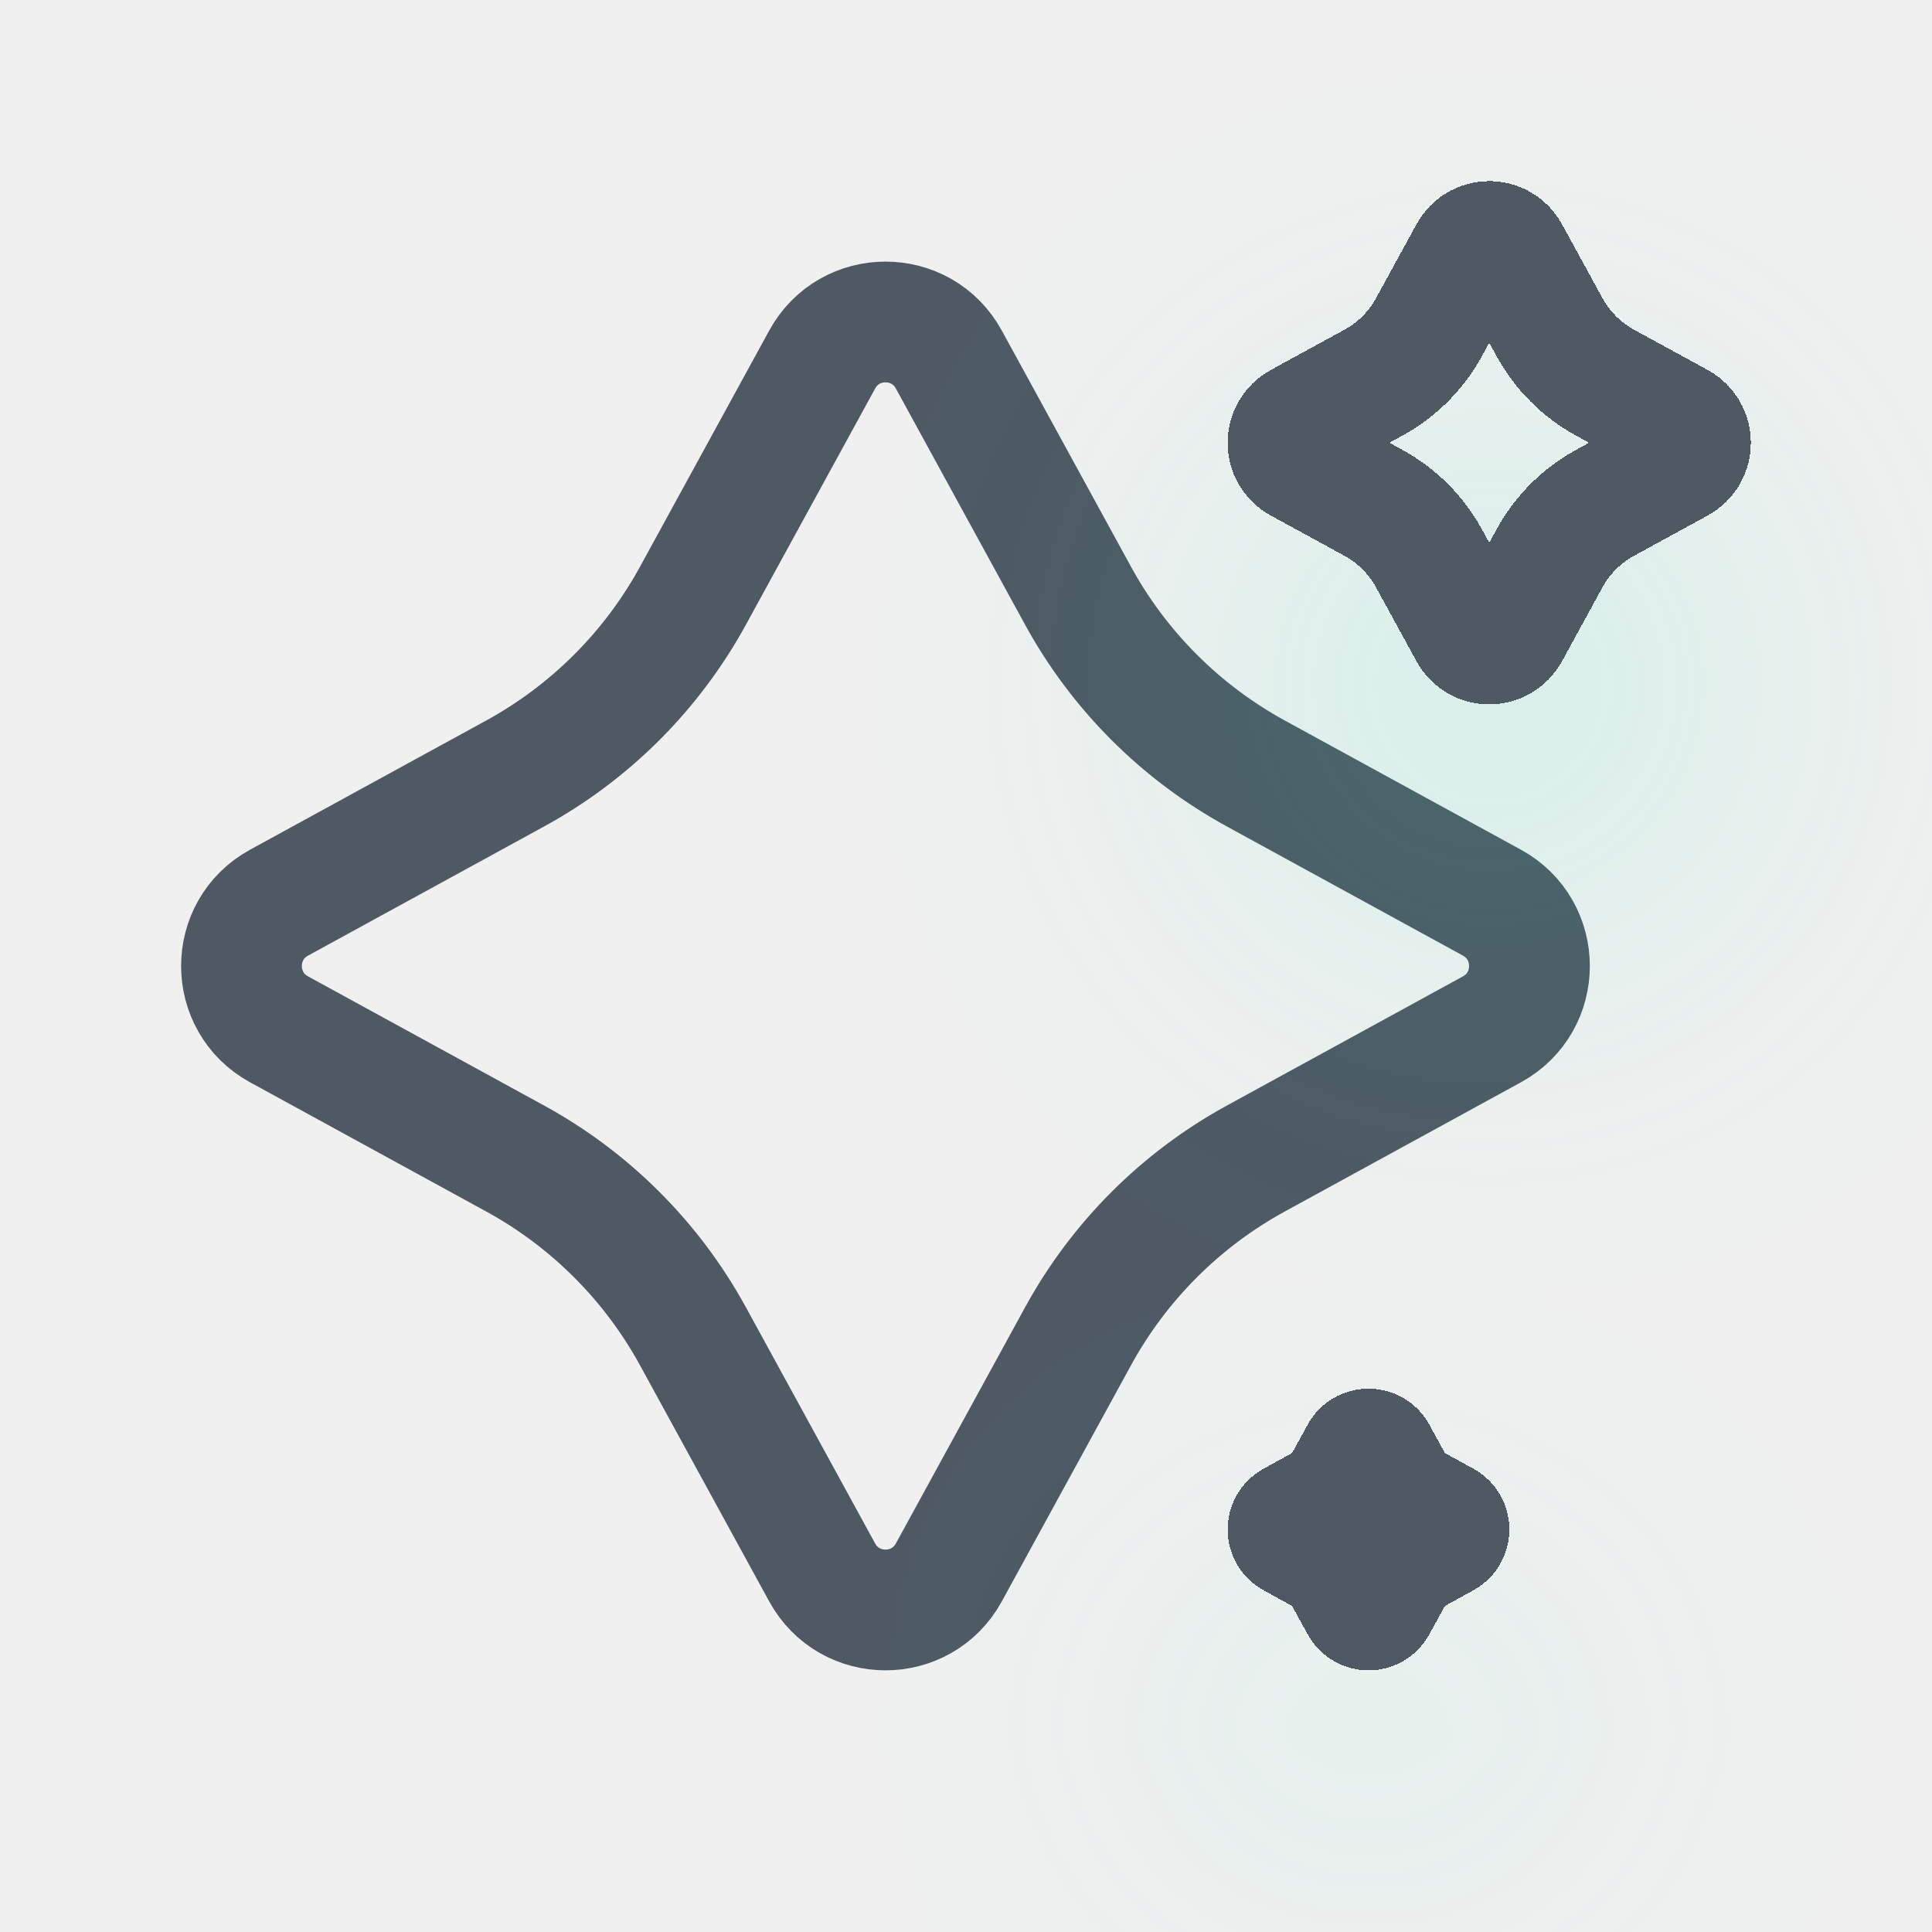
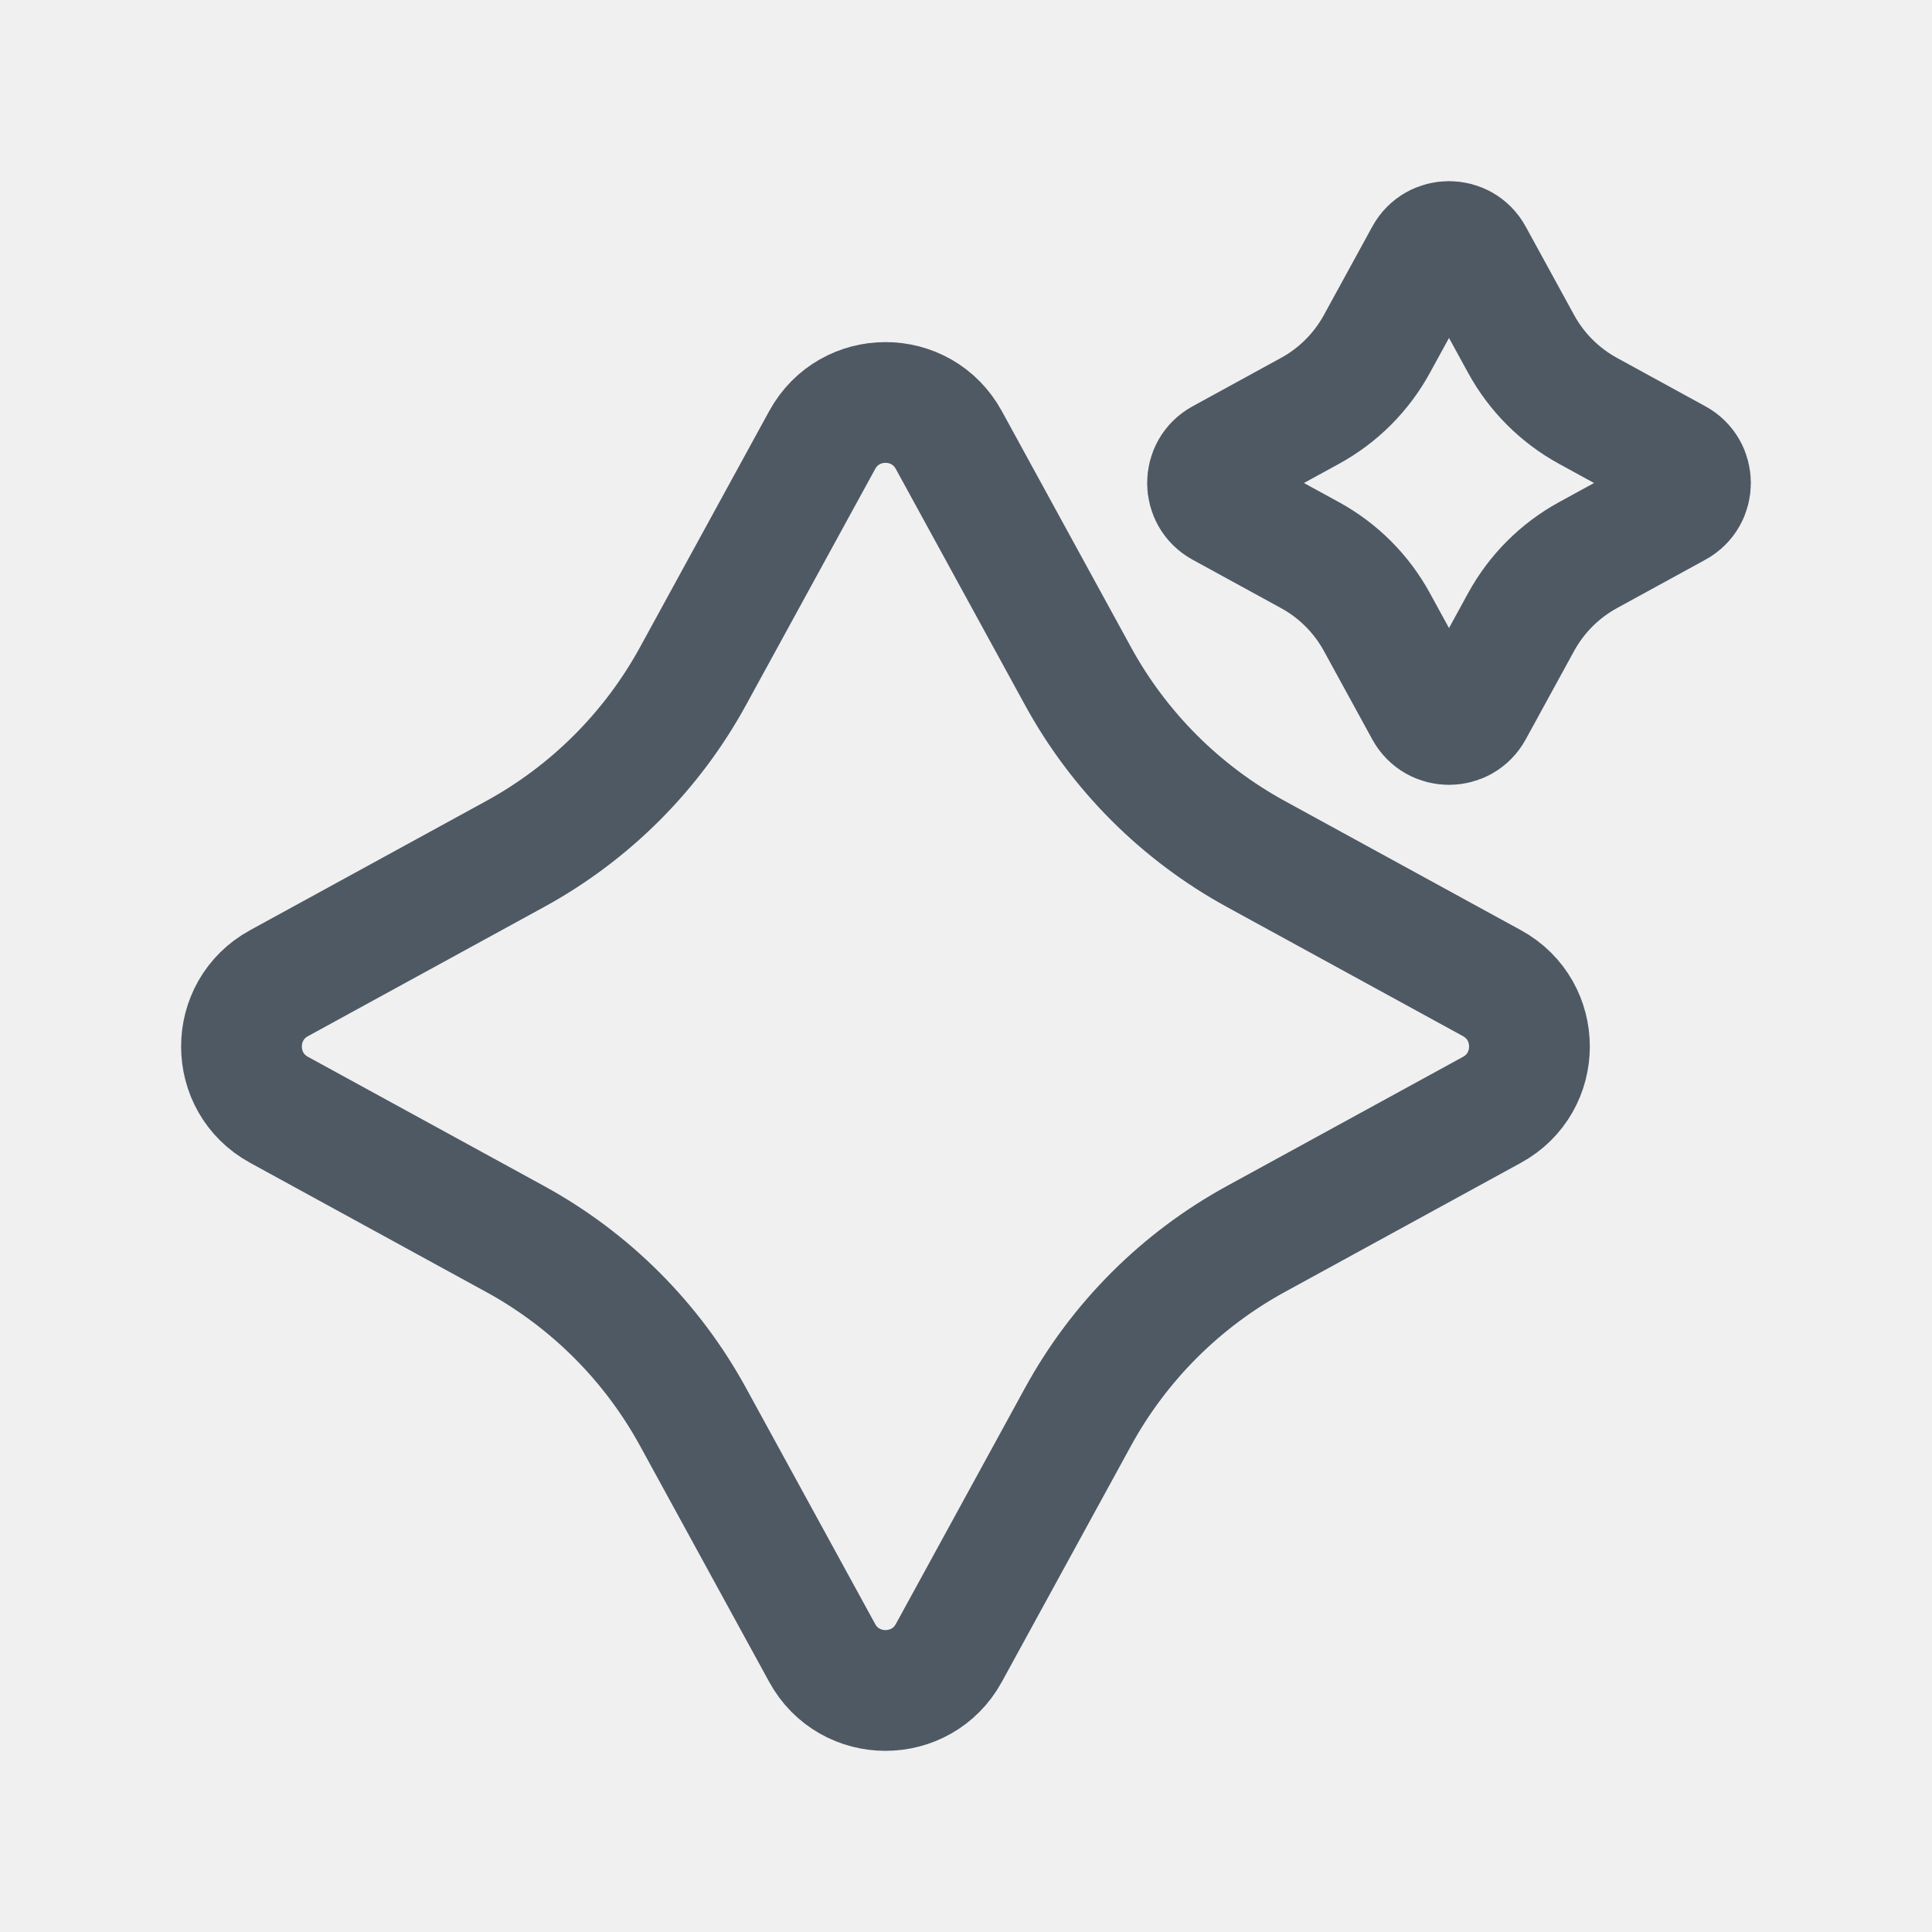
<svg xmlns="http://www.w3.org/2000/svg" width="24" height="24" viewBox="0 0 24 24" fill="none">
-   <g clip-path="url(#clip0_13730_166)">
-     <path d="M15.605 9.611L18.533 11.213C19.155 11.553 19.155 12.447 18.533 12.787L15.605 14.389C14.669 14.9 13.9 15.669 13.389 16.605L11.787 19.533C11.447 20.155 10.553 20.155 10.213 19.533L8.611 16.605C8.1 15.669 7.331 14.9 6.395 14.389L3.467 12.787C2.844 12.447 2.844 11.553 3.467 11.213L6.395 9.611C7.331 9.1 8.1 8.331 8.611 7.395L10.213 4.467C10.553 3.844 11.447 3.844 11.787 4.467L13.389 7.395C13.9 8.331 14.669 9.1 15.605 9.611Z" stroke="#4E5964" stroke-width="1.5" />
-     <g filter="url(#filter0_d_13730_166)">
-       <path d="M19.939 4.754L20.854 5.254C21.049 5.36 21.049 5.64 20.854 5.746L19.939 6.246C19.647 6.406 19.406 6.647 19.247 6.939L18.746 7.854C18.64 8.049 18.36 8.049 18.254 7.854L17.753 6.939C17.594 6.647 17.353 6.406 17.061 6.246L16.146 5.746C15.951 5.64 15.951 5.36 16.146 5.254L17.061 4.754C17.353 4.594 17.594 4.353 17.753 4.061L18.254 3.146C18.36 2.951 18.64 2.951 18.746 3.146L19.247 4.061C19.406 4.353 19.647 4.594 19.939 4.754Z" stroke="#4E5964" stroke-width="1.5" shape-rendering="crispEdges" />
-     </g>
-     <g filter="url(#filter1_d_13730_166)">
-       <path d="M17.576 18.701L17.942 18.902C18.019 18.944 18.019 19.056 17.942 19.098L17.576 19.299C17.459 19.363 17.363 19.459 17.299 19.576L17.098 19.942C17.056 20.019 16.944 20.019 16.902 19.942L16.701 19.576C16.637 19.459 16.541 19.363 16.424 19.299L16.058 19.098C15.981 19.056 15.981 18.944 16.058 18.902L16.424 18.701C16.541 18.637 16.637 18.541 16.701 18.424L16.902 18.058C16.944 17.981 17.056 17.981 17.098 18.058L17.299 18.424C17.363 18.541 17.459 18.637 17.576 18.701Z" stroke="#4E5964" stroke-width="1.5" shape-rendering="crispEdges" />
-     </g>
-   </g>
-   <defs>
-     <filter id="filter0_d_13730_166" x="5.25" y="-4.75" width="26.5" height="26.5" filterUnits="userSpaceOnUse" color-interpolation-filters="sRGB">
-       <feFlood flood-opacity="0" result="BackgroundImageFix" />
-       <feColorMatrix in="SourceAlpha" type="matrix" values="0 0 0 0 0 0 0 0 0 0 0 0 0 0 0 0 0 0 127 0" result="hardAlpha" />
-       <feOffset dy="3" />
-       <feGaussianBlur stdDeviation="5" />
-       <feComposite in2="hardAlpha" operator="out" />
-       <feColorMatrix type="matrix" values="0 0 0 0 0.059 0 0 0 0 0.918 0 0 0 0 0.714 0 0 0 0.24 0" />
-       <feBlend mode="normal" in2="BackgroundImageFix" result="effect1_dropShadow_13730_166" />
-       <feBlend mode="normal" in="SourceGraphic" in2="effect1_dropShadow_13730_166" result="shape" />
-     </filter>
-     <filter id="filter1_d_13730_166" x="5.25" y="10.25" width="23.5" height="23.5" filterUnits="userSpaceOnUse" color-interpolation-filters="sRGB">
-       <feFlood flood-opacity="0" result="BackgroundImageFix" />
-       <feColorMatrix in="SourceAlpha" type="matrix" values="0 0 0 0 0 0 0 0 0 0 0 0 0 0 0 0 0 0 127 0" result="hardAlpha" />
-       <feOffset dy="3" />
-       <feGaussianBlur stdDeviation="5" />
-       <feComposite in2="hardAlpha" operator="out" />
-       <feColorMatrix type="matrix" values="0 0 0 0 0.059 0 0 0 0 0.918 0 0 0 0 0.714 0 0 0 0.24 0" />
-       <feBlend mode="normal" in2="BackgroundImageFix" result="effect1_dropShadow_13730_166" />
-       <feBlend mode="normal" in="SourceGraphic" in2="effect1_dropShadow_13730_166" result="shape" />
-     </filter>
-     <clipPath id="clip0_13730_166">
-       <rect width="24" height="24" fill="white" />
-     </clipPath>
-   </defs>
+   <path d="M15.605 10.611L18.533 12.213C19.155 12.553 19.155 13.447 18.533 13.787L15.605 15.389C14.669 15.9 13.9 16.669 13.389 17.605L11.787 20.533C11.447 21.155 10.553 21.155 10.213 20.533L8.611 17.605C8.1 16.669 7.331 15.9 6.395 15.389L3.467 13.787C2.844 13.447 2.844 12.553 3.467 12.213L6.395 10.611C7.331 10.1 8.1 9.331 8.611 8.395L10.213 5.467C10.553 4.844 11.447 4.844 11.787 5.467L13.389 8.395C13.9 9.331 14.669 10.1 15.605 10.611Z" stroke="#4E5964" stroke-width="1.5" />
+   <path d="M19.727 5.104L20.825 5.705C21.058 5.832 21.058 6.168 20.825 6.295L19.727 6.896C19.376 7.088 19.088 7.376 18.896 7.727L18.295 8.825C18.168 9.058 17.832 9.058 17.705 8.825L17.104 7.727C16.912 7.376 16.624 7.088 16.273 6.896L15.175 6.295C14.942 6.168 14.942 5.832 15.175 5.705L16.273 5.104C16.624 4.912 16.912 4.624 17.104 4.273L17.705 3.175C17.832 2.942 18.168 2.942 18.295 3.175L18.896 4.273C19.088 4.624 19.376 4.912 19.727 5.104Z" stroke="#4E5964" stroke-width="1.5" />
</svg>
